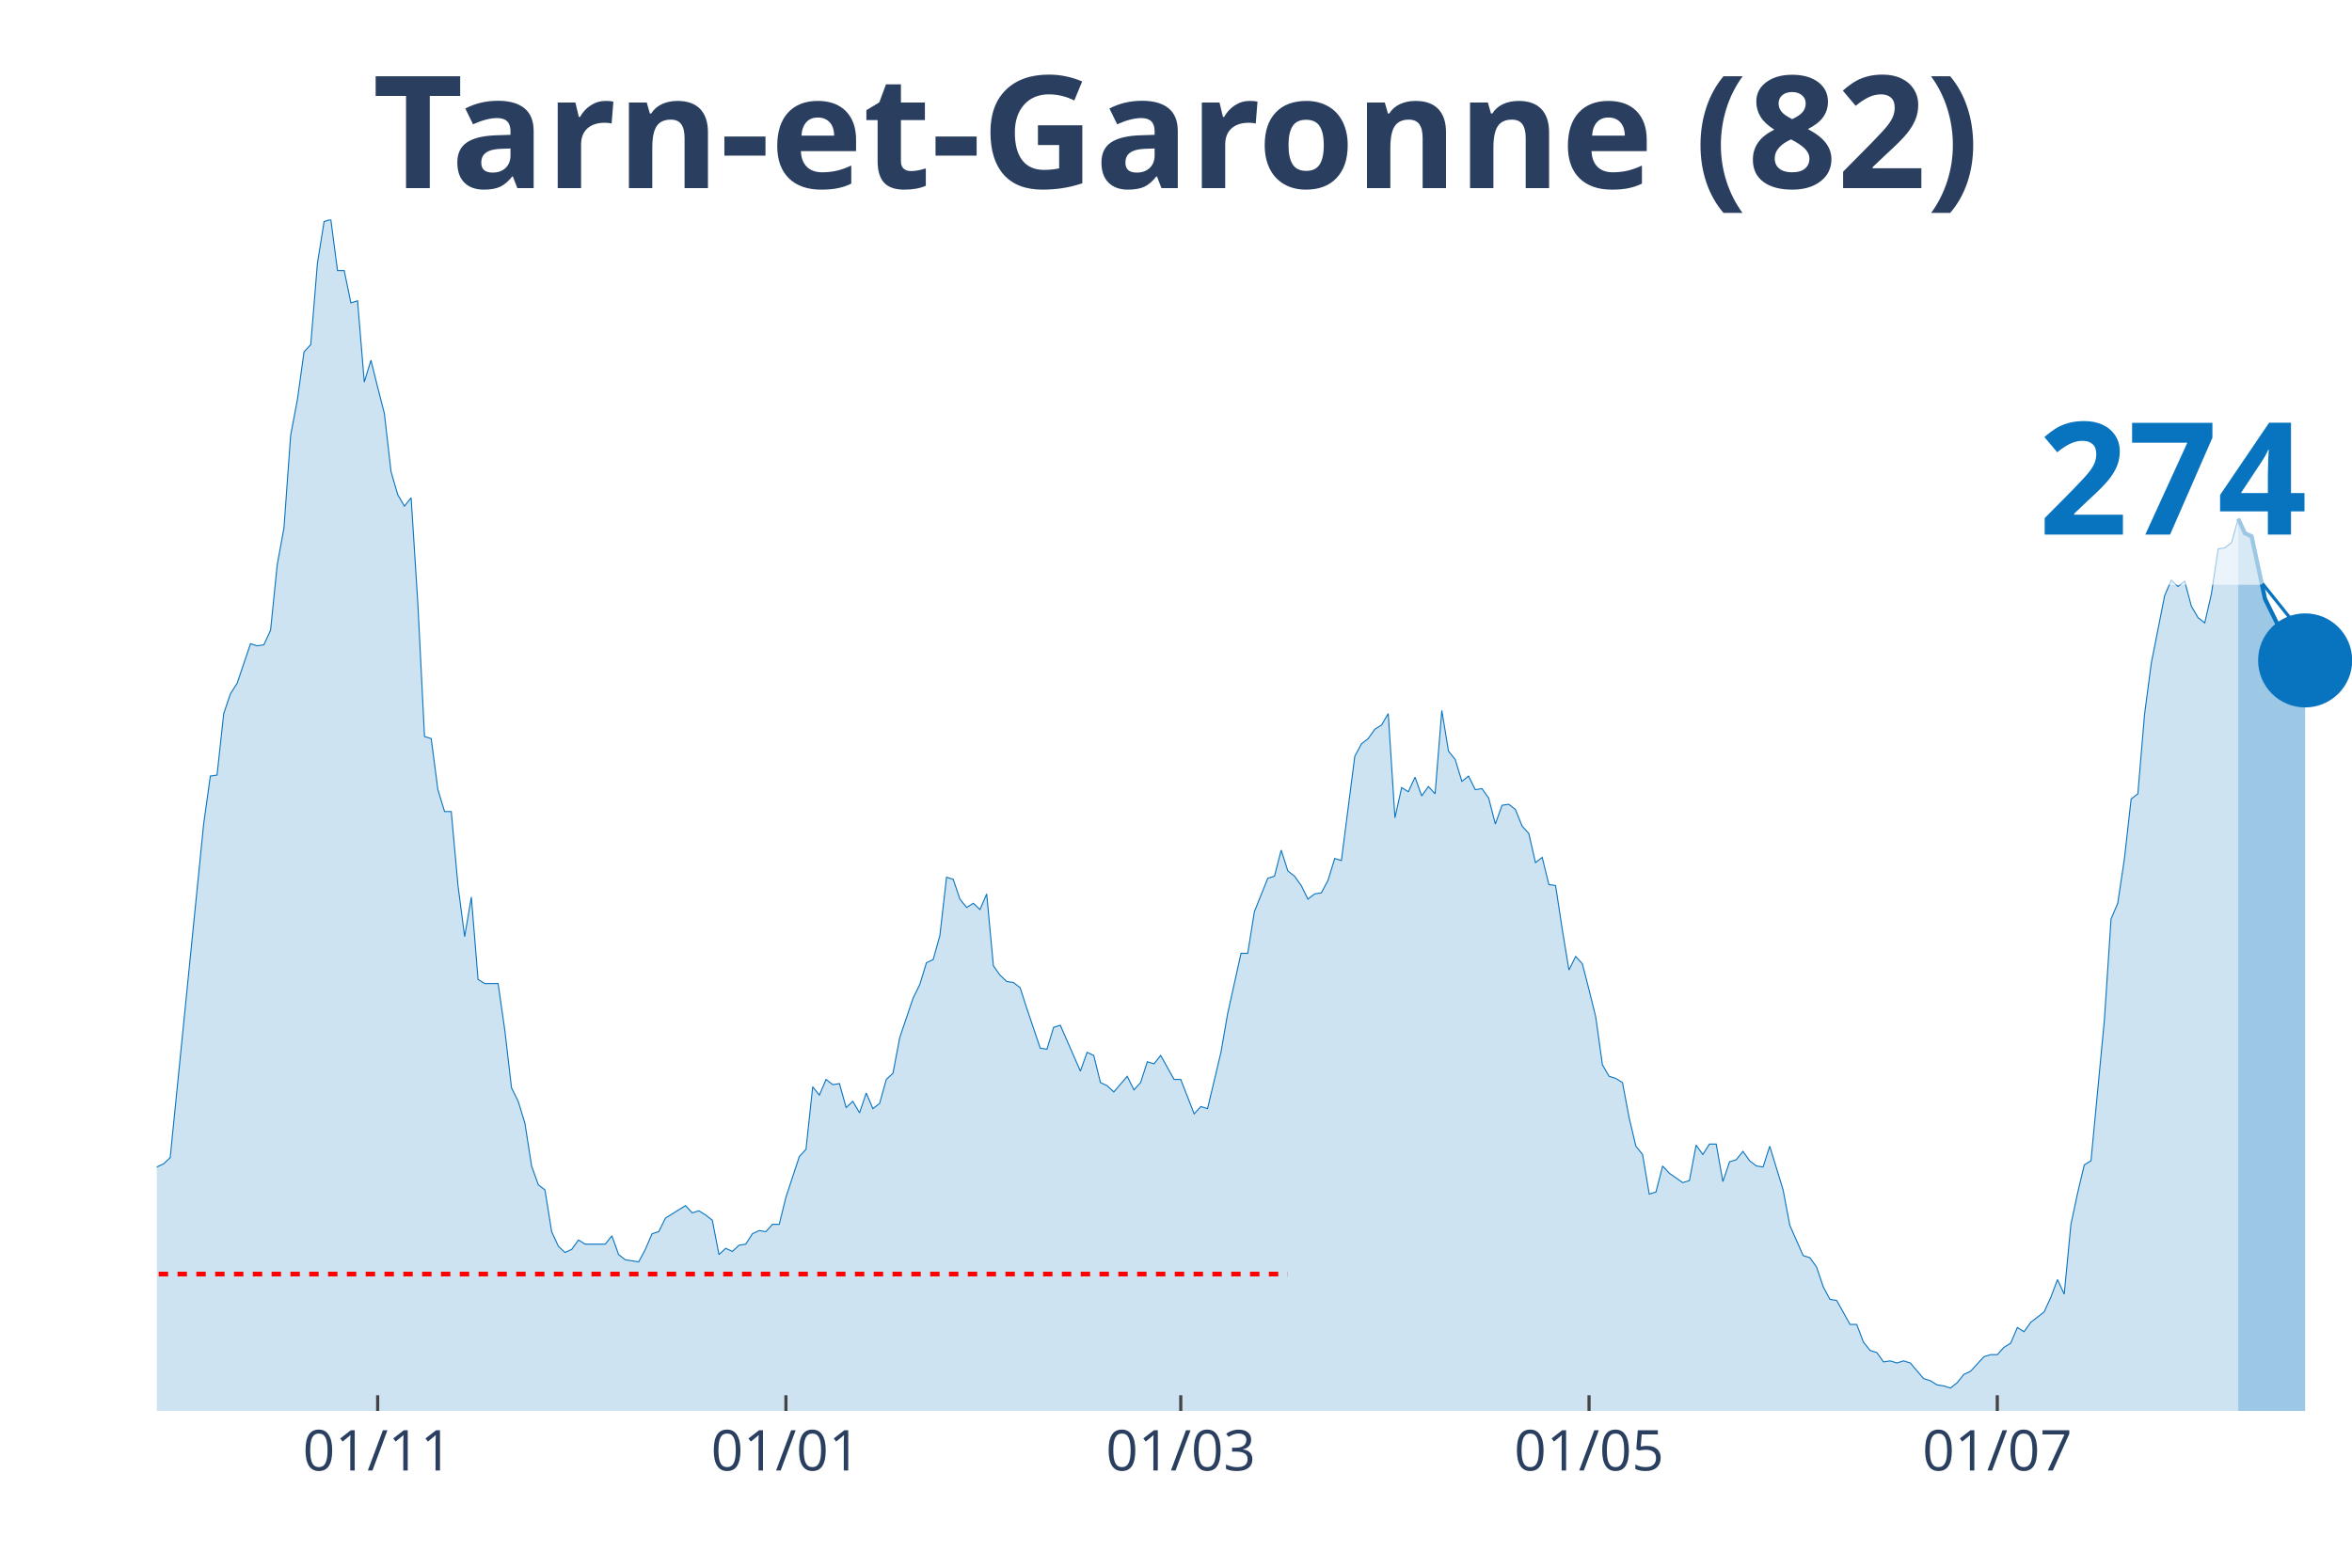
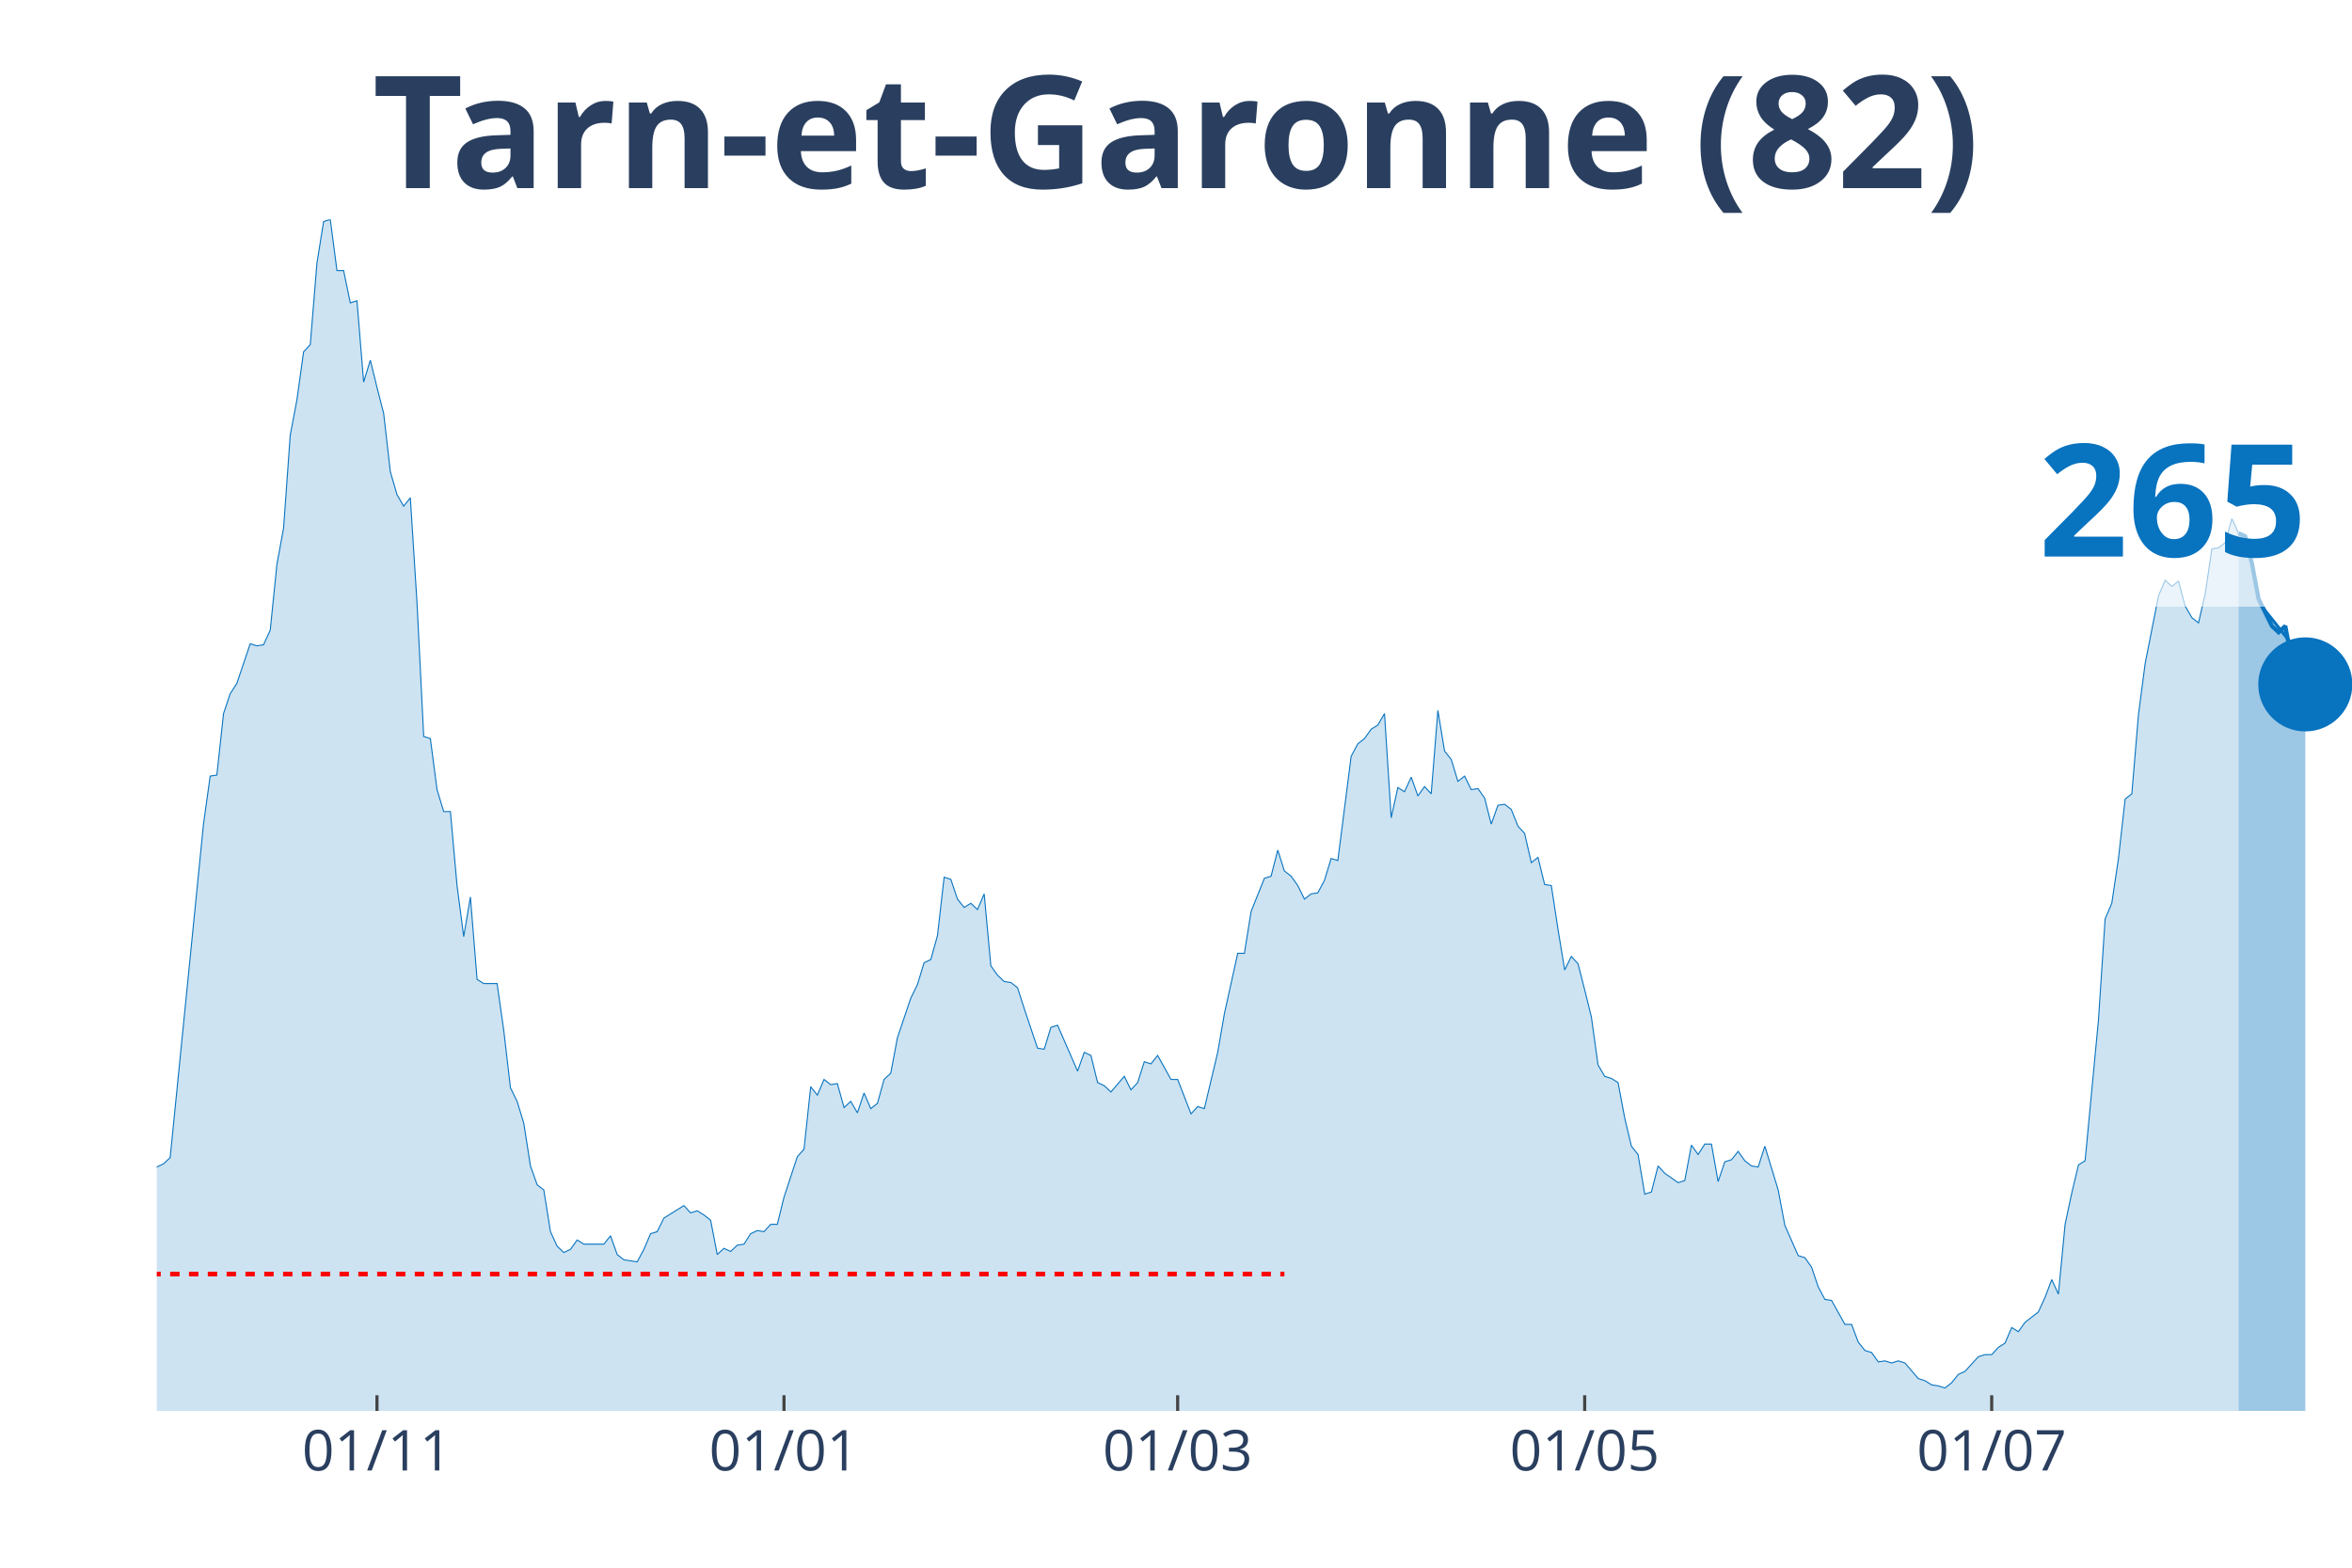
<svg xmlns="http://www.w3.org/2000/svg" class="main-svg" width="1125" height="750" style="" viewBox="0 0 750 500">
  <rect x="0" y="0" width="750" height="500" style="fill: rgb(0, 0, 0); fill-opacity: 0;" />
-   <defs id="defs-6af9b2">
+   <defs id="defs-9b90ec">
    <g class="clips">
-       <clipPath id="clip6af9b2xyplot" class="plotclip">
+       <clipPath id="clip9b90ecxyplot" class="plotclip">
        <rect width="700" height="380" />
      </clipPath>
-       <clipPath class="axesclip" id="clip6af9b2x">
+       <clipPath class="axesclip" id="clip9b90ecx">
        <rect x="50" y="0" width="700" height="500" />
      </clipPath>
-       <clipPath class="axesclip" id="clip6af9b2y">
+       <clipPath class="axesclip" id="clip9b90ecy">
        <rect x="0" y="70" width="750" height="380" />
      </clipPath>
-       <clipPath class="axesclip" id="clip6af9b2xy">
+       <clipPath class="axesclip" id="clip9b90ecxy">
        <rect x="50" y="70" width="700" height="380" />
      </clipPath>
    </g>
    <g class="gradients" />
  </defs>
  <g class="bglayer">
    <rect class="bg" x="50" y="70" width="700" height="380" style="fill: rgb(0, 0, 0); fill-opacity: 0; stroke-width: 0;" />
  </g>
  <g class="layer-below">
    <g class="imagelayer" />
    <g class="shapelayer" />
  </g>
  <g class="cartesianlayer">
    <g class="subplot xy">
      <g class="layer-subplot">
        <g class="shapelayer" />
        <g class="imagelayer" />
      </g>
      <g class="gridlayer">
        <g class="x">
-           <path class="xgrid crisp" transform="translate(120.43,0)" d="M0,70v380" style="stroke: rgb(255, 255, 255); stroke-opacity: 1; stroke-width: 1px;" />
-           <path class="xgrid crisp" transform="translate(250.61,0)" d="M0,70v380" style="stroke: rgb(255, 255, 255); stroke-opacity: 1; stroke-width: 1px;" />
-           <path class="xgrid crisp" transform="translate(376.52,0)" d="M0,70v380" style="stroke: rgb(255, 255, 255); stroke-opacity: 1; stroke-width: 1px;" />
-           <path class="xgrid crisp" transform="translate(506.71,0)" d="M0,70v380" style="stroke: rgb(255, 255, 255); stroke-opacity: 1; stroke-width: 1px;" />
-           <path class="xgrid crisp" transform="translate(636.89,0)" d="M0,70v380" style="stroke: rgb(255, 255, 255); stroke-opacity: 1; stroke-width: 1px;" />
+           <path class="xgrid crisp" transform="translate(120.21,0)" d="M0,70v380" style="stroke: rgb(255, 255, 255); stroke-opacity: 1; stroke-width: 1px;" />
+           <path class="xgrid crisp" transform="translate(250,0)" d="M0,70v380" style="stroke: rgb(255, 255, 255); stroke-opacity: 1; stroke-width: 1px;" />
+           <path class="xgrid crisp" transform="translate(375.53,0)" d="M0,70v380" style="stroke: rgb(255, 255, 255); stroke-opacity: 1; stroke-width: 1px;" />
+           <path class="xgrid crisp" transform="translate(505.32,0)" d="M0,70v380" style="stroke: rgb(255, 255, 255); stroke-opacity: 1; stroke-width: 1px;" />
+           <path class="xgrid crisp" transform="translate(635.11,0)" d="M0,70v380" style="stroke: rgb(255, 255, 255); stroke-opacity: 1; stroke-width: 1px;" />
        </g>
        <g class="y" />
      </g>
      <g class="zerolinelayer" />
      <path class="xlines-below" />
      <path class="ylines-below" />
      <g class="overlines-below" />
      <g class="xaxislayer-below" />
      <g class="yaxislayer-below" />
      <g class="overaxes-below" />
-       <g class="plot" transform="translate(50, 70)" clip-path="url('#clip6af9b2xyplot')">
+       <g class="plot" transform="translate(50, 70)" clip-path="url('#clip9b90ecxyplot')">
        <g class="scatterlayer mlayer">
-           <g class="trace scatter trace3e5f60" style="stroke-miterlimit: 2;">
+           <g class="trace scatter traceea227a" style="stroke-miterlimit: 2;">
            <g class="fills">
              <g>
-                 <path class="js-fill" d="M663.72,380L-290.24,380L-290.24,376.34L-279.57,376.01L-277.44,378.67L-260.37,379L-258.23,379.34L-164.33,378.01L-162.2,377.34L-153.66,375.35L-151.52,374.35L-147.26,373.02L-145.12,373.02L-136.59,372.69L-134.45,375.01L-128.05,374.35L-125.91,376.01L-121.65,376.01L-119.51,375.35L-110.98,373.02L-108.84,370.36L-106.71,371.36L-104.57,370.03L-100.3,371.36L-98.17,371.36L-96.04,370.36L-93.9,363.38L-91.77,358.06L-89.63,358.06L-85.37,354.73L-83.23,348.75L-81.1,343.43L-78.96,345.42L-76.83,346.09L-74.7,339.77L-70.43,341.43L-68.29,341.1L-64.02,337.11L-61.89,329.47L-59.76,320.16L-57.62,319.16L-55.49,319.16L-53.35,306.53L-49.09,303.2L-46.95,306.19L-44.82,312.18L-42.68,309.85L-40.55,308.19L-38.41,311.18L-36.28,311.85L-34.15,308.85L-32.01,304.53L-29.88,292.9L-25.61,292.56L-23.48,288.91L-21.34,287.58L-19.21,284.92L-17.07,282.26L-14.94,289.9L-12.8,290.24L-10.67,291.9L-8.54,301.54L-6.4,299.55L-2.13,307.19L0,302.2L2.13,301.21L4.27,299.21L14.94,192.83L17.07,177.53L19.21,177.2L21.34,157.59L23.48,151.27L25.61,147.94L29.88,135.31L32.01,135.98L34.15,135.64L36.28,130.99L38.41,110.04L40.55,98.41L42.68,68.82L44.82,57.52L46.95,42.22L49.09,39.9L51.22,13.96L53.35,0.66L55.49,0L57.62,16.29L59.76,16.29L61.89,26.6L64.02,25.93L66.16,51.86L68.29,44.88L70.43,53.53L72.56,61.84L74.7,80.45L76.83,87.77L78.96,91.43L81.1,88.77L83.23,122.34L85.37,164.9L87.5,165.56L89.63,181.85L91.77,188.84L93.9,188.84L96.04,212.44L98.17,228.73L100.3,216.1L102.44,242.36L104.57,243.69L108.84,243.69L110.98,258.65L113.11,276.94L115.24,281.26L117.38,288.24L119.51,301.87L121.65,307.86L123.78,309.52L125.91,322.82L128.05,327.47L130.18,329.47L132.32,328.47L134.45,325.48L136.59,326.81L142.99,326.81L145.12,324.15L147.26,330.13L149.39,331.79L153.66,332.46L155.79,328.47L157.93,323.48L160.06,322.82L162.2,318.5L164.33,317.17L168.6,314.51L170.73,316.83L172.87,316.17L175,317.5L177.13,319.16L179.27,330.13L181.4,328.14L183.54,329.13L185.67,327.14L187.8,326.81L189.94,323.48L192.07,322.48L194.21,322.82L196.34,320.49L198.48,320.49L200.61,311.85L204.88,298.88L207.01,296.55L209.15,276.61L211.28,279.27L213.41,274.28L215.55,275.94L217.68,275.61L219.82,283.25L221.95,281.26L224.09,284.92L226.22,278.6L228.35,283.59L230.49,281.92L232.62,274.28L234.76,272.28L236.89,260.98L241.16,248.35L243.29,244.02L245.43,237.04L247.56,236.05L249.7,228.4L251.83,209.78L253.96,210.45L256.1,216.76L258.23,219.42L260.37,218.09L262.5,220.09L264.63,215.1L266.77,238.04L268.9,241.03L271.04,243.03L273.17,243.36L275.3,245.02L277.44,251.67L281.71,264.3L283.84,264.64L285.98,257.66L288.11,256.99L294.51,271.62L296.65,265.63L298.78,266.63L300.91,275.28L303.05,276.27L305.18,278.27L309.45,273.28L311.59,277.6L313.72,275.28L315.85,268.63L317.99,269.29L320.12,266.63L324.39,274.28L326.52,274.28L330.79,285.25L332.93,282.92L335.06,283.59L337.2,274.61L339.33,265.63L341.46,253.33L345.73,234.05L347.87,234.05L350,220.75L352.13,215.43L354.27,210.11L356.4,209.45L358.54,201.14L360.67,207.79L362.8,209.45L364.94,212.44L367.07,216.76L369.21,215.1L371.34,214.77L373.48,210.78L375.61,203.8L377.74,204.46L382.01,171.22L384.15,167.23L386.28,165.56L388.41,162.57L390.55,161.24L392.68,157.59L394.82,190.83L396.95,181.19L399.09,182.52L401.22,177.87L403.35,183.85L405.49,180.86L407.62,183.18L409.76,156.59L411.89,169.55L414.02,172.21L416.16,179.2L418.29,177.53L420.43,181.85L422.56,181.52L424.7,184.51L426.83,192.83L428.96,186.84L431.1,186.51L433.23,188.17L435.37,193.49L437.5,195.82L439.63,205.13L441.77,203.46L443.9,212.11L446.04,212.44L448.17,226.4L450.3,239.37L452.44,235.05L454.57,237.38L456.71,245.69L458.84,254.33L460.98,269.62L463.11,273.28L465.24,273.95L467.38,275.28L469.51,286.58L471.65,295.56L473.78,298.22L475.91,310.85L478.05,310.18L480.18,301.87L482.32,304.2L486.59,307.19L488.72,306.53L490.85,295.22L492.99,298.22L495.12,294.89L497.26,294.89L499.39,306.86L501.52,300.54L503.66,299.88L505.79,297.22L507.93,300.21L510.06,301.87L512.2,302.2L514.33,295.56L518.6,309.52L520.73,320.82L525,330.46L527.13,331.13L529.27,334.12L531.4,340.44L533.54,344.43L535.67,344.76L539.94,352.41L542.07,352.41L544.21,358.06L546.34,360.72L548.48,361.38L550.61,364.37L552.74,364.04L554.88,364.71L557.01,364.04L559.15,364.71L563.41,369.69L565.55,370.36L567.68,371.69L569.82,372.02L571.95,372.69L574.09,371.02L576.22,368.36L578.35,367.37L582.62,362.71L584.76,362.05L586.89,362.05L589.02,359.72L591.16,358.39L593.29,353.4L595.43,354.73L597.56,351.74L601.83,348.42L603.96,343.76L606.1,338.11L608.23,342.76L610.37,320.49L612.5,310.52L614.63,301.54L616.77,300.21L621.04,255.33L623.17,223.08L625.3,218.09L627.44,203.8L629.57,184.85L631.71,183.18L633.84,157.92L635.98,141.63L640.24,120.02L642.38,115.03L644.51,117.03L646.65,115.36L648.78,123.34L650.91,127L653.05,128.66L655.18,119.35L657.32,105.06L659.45,104.72L661.59,103.06L663.72,95.42" style="fill: rgb(8, 115, 191); fill-opacity: 0.2; stroke-width: 0;" />
+                 <path class="js-fill" d="M663.83,380L-289.36,380L-289.36,376.34L-278.72,376.01L-276.6,378.67L-259.57,379L-257.45,379.34L-163.83,378.01L-161.7,377.34L-153.19,375.35L-151.06,374.35L-146.81,373.02L-144.68,373.02L-136.17,372.69L-134.04,375.01L-127.66,374.35L-125.53,376.01L-121.28,376.01L-119.15,375.35L-110.64,373.02L-108.51,370.36L-106.38,371.36L-104.26,370.03L-100,371.36L-97.87,371.36L-95.74,370.36L-93.62,363.38L-91.49,358.06L-89.36,358.06L-85.11,354.73L-82.98,348.75L-80.85,343.43L-78.72,345.42L-76.6,346.09L-74.47,339.77L-70.21,341.43L-68.09,341.1L-63.83,337.11L-61.7,329.47L-59.57,320.16L-57.45,319.16L-55.32,319.16L-53.19,306.53L-48.94,303.2L-46.81,306.19L-44.68,312.18L-42.55,309.85L-40.43,308.19L-38.3,311.18L-36.17,311.85L-34.04,308.85L-31.91,304.53L-29.79,292.9L-25.53,292.56L-23.4,288.91L-21.28,287.58L-19.15,284.92L-17.02,282.26L-14.89,289.9L-12.77,290.24L-10.64,291.9L-8.51,301.54L-6.38,299.55L-2.13,307.19L0,302.2L2.13,301.21L4.26,299.21L14.89,192.83L17.02,177.53L19.15,177.2L21.28,157.59L23.4,151.27L25.53,147.94L29.79,135.31L31.91,135.98L34.04,135.64L36.17,130.99L38.3,110.04L40.43,98.41L42.55,68.82L44.68,57.52L46.81,42.22L48.94,39.9L51.06,13.96L53.19,0.66L55.32,0L57.45,16.29L59.57,16.29L61.7,26.6L63.83,25.93L65.96,51.86L68.09,44.88L70.21,53.53L72.34,61.84L74.47,80.45L76.6,87.77L78.72,91.43L80.85,88.77L82.98,122.34L85.11,164.9L87.23,165.56L89.36,181.85L91.49,188.84L93.62,188.84L95.74,212.44L97.87,228.73L100,216.1L102.13,242.36L104.26,243.69L108.51,243.69L110.64,258.65L112.77,276.94L114.89,281.26L117.02,288.24L119.15,301.87L121.28,307.86L123.4,309.52L125.53,322.82L127.66,327.47L129.79,329.47L131.91,328.47L134.04,325.48L136.17,326.81L142.55,326.81L144.68,324.15L146.81,330.13L148.94,331.79L153.19,332.46L155.32,328.47L157.45,323.48L159.57,322.82L161.7,318.5L163.83,317.17L168.09,314.51L170.21,316.83L172.34,316.17L174.47,317.5L176.6,319.16L178.72,330.13L180.85,328.14L182.98,329.13L185.11,327.14L187.23,326.81L189.36,323.48L191.49,322.48L193.62,322.82L195.74,320.49L197.87,320.49L200,311.85L204.26,298.88L206.38,296.55L208.51,276.61L210.64,279.27L212.77,274.28L214.89,275.94L217.02,275.61L219.15,283.25L221.28,281.26L223.4,284.92L225.53,278.6L227.66,283.59L229.79,281.92L231.91,274.28L234.04,272.28L236.17,260.98L240.43,248.35L242.55,244.02L244.68,237.04L246.81,236.05L248.94,228.4L251.06,209.78L253.19,210.45L255.32,216.76L257.45,219.42L259.57,218.09L261.7,220.09L263.83,215.1L265.96,238.04L268.09,241.03L270.21,243.03L272.34,243.36L274.47,245.02L276.6,251.67L280.85,264.3L282.98,264.64L285.11,257.66L287.23,256.99L293.62,271.62L295.74,265.63L297.87,266.63L300,275.28L302.13,276.27L304.26,278.27L308.51,273.28L310.64,277.6L312.77,275.28L314.89,268.63L317.02,269.29L319.15,266.63L323.4,274.28L325.53,274.28L329.79,285.25L331.91,282.92L334.04,283.59L336.17,274.61L338.3,265.63L340.43,253.33L344.68,234.05L346.81,234.05L348.94,220.75L351.06,215.43L353.19,210.11L355.32,209.45L357.45,201.14L359.57,207.79L361.7,209.45L363.83,212.44L365.96,216.76L368.09,215.1L370.21,214.77L372.34,210.78L374.47,203.8L376.6,204.46L380.85,171.22L382.98,167.23L385.11,165.56L387.23,162.57L389.36,161.24L391.49,157.59L393.62,190.83L395.74,181.19L397.87,182.52L400,177.87L402.13,183.85L404.26,180.86L406.38,183.18L408.51,156.59L410.64,169.55L412.77,172.21L414.89,179.2L417.02,177.53L419.15,181.85L421.28,181.52L423.4,184.51L425.53,192.83L427.66,186.84L429.79,186.51L431.91,188.17L434.04,193.49L436.17,195.82L438.3,205.13L440.43,203.46L442.55,212.11L444.68,212.44L446.81,226.4L448.94,239.37L451.06,235.05L453.19,237.38L455.32,245.69L457.45,254.33L459.57,269.62L461.7,273.28L463.83,273.95L465.96,275.28L468.09,286.58L470.21,295.56L472.34,298.22L474.47,310.85L476.6,310.18L478.72,301.87L480.85,304.2L485.11,307.19L487.23,306.53L489.36,295.22L491.49,298.22L493.62,294.89L495.74,294.89L497.87,306.86L500,300.54L502.13,299.88L504.26,297.22L506.38,300.21L508.51,301.87L510.64,302.2L512.77,295.56L517.02,309.52L519.15,320.82L523.4,330.46L525.53,331.13L527.66,334.12L529.79,340.44L531.91,344.43L534.04,344.76L538.3,352.41L540.43,352.41L542.55,358.06L544.68,360.72L546.81,361.38L548.94,364.37L551.06,364.04L553.19,364.71L555.32,364.04L557.45,364.71L561.7,369.69L563.83,370.36L565.96,371.69L568.09,372.02L570.21,372.69L572.34,371.02L574.47,368.36L576.6,367.37L580.85,362.71L582.98,362.05L585.11,362.05L587.23,359.72L589.36,358.39L591.49,353.4L593.62,354.73L595.74,351.74L600,348.42L602.13,343.76L604.26,338.11L606.38,342.76L608.51,320.49L610.64,310.52L612.77,301.54L614.89,300.21L619.15,255.33L621.28,223.08L623.4,218.09L625.53,203.8L627.66,184.85L629.79,183.18L631.91,157.92L634.04,141.63L638.3,120.02L640.43,115.03L642.55,117.03L644.68,115.36L646.81,123.34L648.94,127L651.06,128.66L653.19,119.35L655.32,105.06L657.45,104.72L659.57,103.06L661.7,95.42L663.83,100.07" style="fill: rgb(8, 115, 191); fill-opacity: 0.2; stroke-width: 0;" />
              </g>
            </g>
            <g class="errorbars" />
            <g class="lines">
-               <path class="js-line" d="M-290.24,376.34L-279.57,376.01L-277.44,378.67L-260.37,379L-258.23,379.34L-164.33,378.01L-162.2,377.34L-153.66,375.35L-151.52,374.35L-147.26,373.02L-145.12,373.02L-136.59,372.69L-134.45,375.01L-128.05,374.35L-125.91,376.01L-121.65,376.01L-119.51,375.35L-110.98,373.02L-108.84,370.36L-106.71,371.36L-104.57,370.03L-100.3,371.36L-98.17,371.36L-96.04,370.36L-93.9,363.38L-91.77,358.06L-89.63,358.06L-85.37,354.73L-83.23,348.75L-81.1,343.43L-78.96,345.42L-76.83,346.09L-74.7,339.77L-70.43,341.43L-68.29,341.1L-64.02,337.11L-61.89,329.47L-59.76,320.16L-57.62,319.16L-55.49,319.16L-53.35,306.53L-49.09,303.2L-46.95,306.19L-44.82,312.18L-42.68,309.85L-40.55,308.19L-38.41,311.18L-36.28,311.85L-34.15,308.85L-32.01,304.53L-29.88,292.9L-25.61,292.56L-23.48,288.91L-21.34,287.58L-19.21,284.92L-17.07,282.26L-14.94,289.9L-12.8,290.24L-10.67,291.9L-8.54,301.54L-6.4,299.55L-2.13,307.19L0,302.2L2.13,301.21L4.27,299.21L14.94,192.83L17.07,177.53L19.21,177.2L21.34,157.59L23.48,151.27L25.61,147.94L29.88,135.31L32.01,135.98L34.15,135.64L36.28,130.99L38.41,110.04L40.55,98.41L42.68,68.82L44.82,57.52L46.95,42.22L49.09,39.9L51.22,13.96L53.35,0.66L55.49,0L57.62,16.29L59.76,16.29L61.89,26.6L64.02,25.93L66.16,51.86L68.29,44.88L70.43,53.53L72.56,61.84L74.7,80.45L76.83,87.77L78.96,91.43L81.1,88.77L83.23,122.34L85.37,164.9L87.5,165.56L89.63,181.85L91.77,188.84L93.9,188.84L96.04,212.44L98.17,228.73L100.3,216.1L102.44,242.36L104.57,243.69L108.84,243.69L110.98,258.65L113.11,276.94L115.24,281.26L117.38,288.24L119.51,301.87L121.65,307.86L123.78,309.52L125.91,322.82L128.05,327.47L130.18,329.47L132.32,328.47L134.45,325.48L136.59,326.81L142.99,326.81L145.12,324.15L147.26,330.13L149.39,331.79L153.66,332.46L155.79,328.47L157.93,323.48L160.06,322.82L162.2,318.5L164.33,317.17L168.6,314.51L170.73,316.83L172.87,316.17L175,317.5L177.13,319.16L179.27,330.13L181.4,328.14L183.54,329.13L185.67,327.14L187.8,326.81L189.94,323.48L192.07,322.48L194.21,322.82L196.34,320.49L198.48,320.49L200.61,311.85L204.88,298.88L207.01,296.55L209.15,276.61L211.28,279.27L213.41,274.28L215.55,275.94L217.68,275.61L219.82,283.25L221.95,281.26L224.09,284.92L226.22,278.6L228.35,283.59L230.49,281.92L232.62,274.28L234.76,272.28L236.89,260.98L241.16,248.35L243.29,244.02L245.43,237.04L247.56,236.05L249.7,228.4L251.83,209.78L253.96,210.45L256.1,216.76L258.23,219.42L260.37,218.09L262.5,220.09L264.63,215.1L266.77,238.04L268.9,241.03L271.04,243.03L273.17,243.36L275.3,245.02L277.44,251.67L281.71,264.3L283.84,264.64L285.98,257.66L288.11,256.99L294.51,271.62L296.65,265.63L298.78,266.63L300.91,275.28L303.05,276.27L305.18,278.27L309.45,273.28L311.59,277.6L313.72,275.28L315.85,268.63L317.99,269.29L320.12,266.63L324.39,274.28L326.52,274.28L330.79,285.25L332.93,282.92L335.06,283.59L337.2,274.61L339.33,265.63L341.46,253.33L345.73,234.05L347.87,234.05L350,220.75L352.13,215.43L354.27,210.11L356.4,209.45L358.54,201.14L360.67,207.79L362.8,209.45L364.94,212.44L367.07,216.76L369.21,215.1L371.34,214.77L373.48,210.78L375.61,203.8L377.74,204.46L382.01,171.22L384.15,167.23L386.28,165.56L388.41,162.57L390.55,161.24L392.68,157.59L394.82,190.83L396.95,181.19L399.09,182.52L401.22,177.87L403.35,183.85L405.49,180.86L407.62,183.18L409.76,156.59L411.89,169.55L414.02,172.21L416.16,179.2L418.29,177.53L420.43,181.85L422.56,181.52L424.7,184.51L426.83,192.83L428.96,186.84L431.1,186.51L433.23,188.17L435.37,193.49L437.5,195.82L439.63,205.13L441.77,203.46L443.9,212.11L446.04,212.44L448.17,226.4L450.3,239.37L452.44,235.05L454.57,237.38L456.71,245.69L458.84,254.33L460.98,269.62L463.11,273.28L465.24,273.95L467.38,275.28L469.51,286.58L471.65,295.56L473.78,298.22L475.91,310.85L478.05,310.18L480.18,301.87L482.32,304.2L486.59,307.19L488.72,306.53L490.85,295.22L492.99,298.22L495.12,294.89L497.26,294.89L499.39,306.86L501.52,300.54L503.66,299.88L505.79,297.22L507.93,300.21L510.06,301.87L512.2,302.2L514.33,295.56L518.6,309.52L520.73,320.82L525,330.46L527.13,331.13L529.27,334.12L531.4,340.44L533.54,344.43L535.67,344.76L539.94,352.41L542.07,352.41L544.21,358.06L546.34,360.72L548.48,361.38L550.61,364.37L552.74,364.04L554.88,364.71L557.01,364.04L559.15,364.71L563.41,369.69L565.55,370.36L567.68,371.69L569.82,372.02L571.95,372.69L574.09,371.02L576.22,368.36L578.35,367.37L582.62,362.71L584.76,362.05L586.89,362.05L589.02,359.72L591.16,358.39L593.29,353.4L595.43,354.73L597.56,351.74L601.83,348.42L603.96,343.76L606.1,338.11L608.23,342.76L610.37,320.49L612.5,310.52L614.63,301.54L616.77,300.21L621.04,255.33L623.17,223.08L625.3,218.09L627.44,203.8L629.57,184.85L631.71,183.18L633.84,157.92L635.98,141.63L640.24,120.02L642.38,115.03L644.51,117.03L646.65,115.36L648.78,123.34L650.91,127L653.05,128.66L655.18,119.35L657.32,105.06L659.45,104.72L661.59,103.06L663.72,95.42" style="vector-effect: non-scaling-stroke; fill: none; stroke: rgb(8, 115, 191); stroke-opacity: 1; stroke-width: 0.5px; opacity: 1;" />
+               <path class="js-line" d="M-289.36,376.34L-278.72,376.01L-276.6,378.67L-259.57,379L-257.45,379.34L-163.83,378.01L-161.7,377.34L-153.19,375.35L-151.06,374.35L-146.81,373.02L-144.68,373.02L-136.17,372.69L-134.04,375.01L-127.66,374.35L-125.53,376.01L-121.28,376.01L-119.15,375.35L-110.64,373.02L-108.51,370.36L-106.38,371.36L-104.26,370.03L-100,371.36L-97.87,371.36L-95.74,370.36L-93.62,363.38L-91.49,358.06L-89.36,358.06L-85.11,354.73L-82.98,348.75L-80.85,343.43L-78.72,345.42L-76.6,346.09L-74.47,339.77L-70.21,341.43L-68.09,341.1L-63.83,337.11L-61.7,329.47L-59.57,320.16L-57.45,319.16L-55.32,319.16L-53.19,306.53L-48.94,303.2L-46.81,306.19L-44.68,312.18L-42.55,309.85L-40.43,308.19L-38.3,311.18L-36.17,311.85L-34.04,308.85L-31.91,304.53L-29.79,292.9L-25.53,292.56L-23.4,288.91L-21.28,287.58L-19.15,284.92L-17.02,282.26L-14.89,289.9L-12.77,290.24L-10.64,291.9L-8.51,301.54L-6.38,299.55L-2.13,307.19L0,302.2L2.13,301.21L4.26,299.21L14.89,192.83L17.02,177.53L19.15,177.2L21.28,157.59L23.4,151.27L25.53,147.94L29.79,135.31L31.91,135.98L34.04,135.64L36.17,130.99L38.3,110.04L40.43,98.41L42.55,68.82L44.68,57.52L46.81,42.22L48.94,39.9L51.06,13.96L53.19,0.66L55.32,0L57.45,16.29L59.57,16.29L61.7,26.6L63.83,25.93L65.96,51.86L68.09,44.88L70.21,53.53L72.34,61.84L74.47,80.45L76.6,87.77L78.72,91.43L80.85,88.77L82.98,122.34L85.11,164.9L87.23,165.56L89.36,181.85L91.49,188.84L93.62,188.84L95.74,212.44L97.87,228.73L100,216.1L102.13,242.36L104.26,243.69L108.51,243.69L110.64,258.65L112.77,276.94L114.89,281.26L117.02,288.24L119.15,301.87L121.28,307.86L123.4,309.52L125.53,322.82L127.66,327.47L129.79,329.47L131.91,328.47L134.04,325.48L136.17,326.81L142.55,326.81L144.68,324.15L146.81,330.13L148.94,331.79L153.19,332.46L155.32,328.47L157.45,323.48L159.57,322.82L161.7,318.5L163.83,317.17L168.09,314.51L170.21,316.83L172.34,316.17L174.47,317.5L176.6,319.16L178.72,330.13L180.85,328.14L182.98,329.13L185.11,327.14L187.23,326.81L189.36,323.48L191.49,322.48L193.62,322.82L195.74,320.49L197.87,320.49L200,311.85L204.26,298.88L206.38,296.55L208.51,276.61L210.64,279.27L212.77,274.28L214.89,275.94L217.02,275.61L219.15,283.25L221.28,281.26L223.4,284.92L225.53,278.6L227.66,283.59L229.79,281.92L231.91,274.28L234.04,272.28L236.17,260.98L240.43,248.35L242.55,244.02L244.68,237.04L246.81,236.05L248.94,228.4L251.06,209.78L253.19,210.45L255.32,216.76L257.45,219.42L259.57,218.09L261.7,220.09L263.83,215.1L265.96,238.04L268.09,241.03L270.21,243.03L272.34,243.36L274.47,245.02L276.6,251.67L280.85,264.3L282.98,264.64L285.11,257.66L287.23,256.99L293.62,271.62L295.74,265.63L297.87,266.63L300,275.28L302.13,276.27L304.26,278.27L308.51,273.28L310.64,277.6L312.77,275.28L314.89,268.63L317.02,269.29L319.15,266.63L323.4,274.28L325.53,274.28L329.79,285.25L331.91,282.92L334.04,283.59L336.17,274.61L338.3,265.63L340.43,253.33L344.68,234.05L346.81,234.05L348.94,220.75L351.06,215.43L353.19,210.11L355.32,209.45L357.45,201.14L359.57,207.79L361.7,209.45L363.83,212.44L365.96,216.76L368.09,215.1L370.21,214.77L372.34,210.78L374.47,203.8L376.6,204.46L380.85,171.22L382.98,167.23L385.11,165.56L387.23,162.57L389.36,161.24L391.49,157.59L393.62,190.83L395.74,181.19L397.87,182.52L400,177.87L402.13,183.85L404.26,180.86L406.38,183.18L408.51,156.59L410.64,169.55L412.77,172.21L414.89,179.2L417.02,177.53L419.15,181.85L421.28,181.52L423.4,184.51L425.53,192.83L427.66,186.84L429.79,186.51L431.91,188.17L434.04,193.49L436.17,195.82L438.3,205.13L440.43,203.46L442.55,212.11L444.68,212.44L446.81,226.4L448.94,239.37L451.06,235.05L453.19,237.38L455.32,245.69L457.45,254.33L459.57,269.62L461.7,273.28L463.83,273.95L465.96,275.28L468.09,286.58L470.21,295.56L472.34,298.22L474.47,310.85L476.6,310.18L478.72,301.87L480.85,304.2L485.11,307.19L487.23,306.53L489.36,295.22L491.49,298.22L493.62,294.89L495.74,294.89L497.87,306.86L500,300.54L502.13,299.88L504.26,297.22L506.38,300.21L508.51,301.87L510.64,302.2L512.77,295.56L517.02,309.52L519.15,320.82L523.4,330.46L525.53,331.13L527.66,334.12L529.79,340.44L531.91,344.43L534.04,344.76L538.3,352.41L540.43,352.41L542.55,358.06L544.68,360.72L546.81,361.38L548.94,364.37L551.06,364.04L553.19,364.71L555.32,364.04L557.45,364.71L561.7,369.69L563.83,370.36L565.96,371.69L568.09,372.02L570.21,372.69L572.34,371.02L574.47,368.36L576.6,367.37L580.85,362.71L582.98,362.05L585.11,362.05L587.23,359.72L589.36,358.39L591.49,353.4L593.62,354.73L595.74,351.74L600,348.42L602.13,343.76L604.26,338.11L606.38,342.76L608.51,320.49L610.64,310.52L612.77,301.54L614.89,300.21L619.15,255.33L621.28,223.08L623.4,218.09L625.53,203.8L627.66,184.85L629.79,183.18L631.91,157.92L634.04,141.63L638.3,120.02L640.43,115.03L642.55,117.03L644.68,115.36L646.81,123.34L648.94,127L651.06,128.66L653.19,119.35L655.32,105.06L657.45,104.72L659.57,103.06L661.7,95.42L663.83,100.07" style="vector-effect: non-scaling-stroke; fill: none; stroke: rgb(8, 115, 191); stroke-opacity: 1; stroke-width: 0.5px; opacity: 1;" />
            </g>
            <g class="points" />
            <g class="text" />
          </g>
-           <g class="trace scatter trace5712f0" style="stroke-miterlimit: 2;">
+           <g class="trace scatter traceec8ddb" style="stroke-miterlimit: 2;">
            <g class="fills">
              <g>
-                 <path class="js-fill" d="M685.06,380L663.72,380L663.72,95.42L665.85,100.07L667.99,101.07L672.26,121.01L674.39,125.34L676.52,129.66L678.66,131.65L680.79,129.66L682.93,140.96L685.06,140.63" style="fill: rgb(8, 115, 191); fill-opacity: 0.4; stroke-width: 0;" />
+                 <path class="js-fill" d="M685.11,380L663.83,380L663.83,100.07L665.96,101.07L668.09,109.71L670.21,121.01L672.34,125.34L674.47,129.66L676.6,131.65L678.72,129.66L680.85,140.96L682.98,140.63L685.11,148.28" style="fill: rgb(8, 115, 191); fill-opacity: 0.4; stroke-width: 0;" />
              </g>
            </g>
            <g class="errorbars" />
            <g class="lines">
-               <path class="js-line" d="M663.72,95.42L665.85,100.07L667.99,101.07L672.26,121.01L674.39,125.34L676.52,129.66L678.66,131.65L680.79,129.66L682.93,140.96L685.06,140.63" style="vector-effect: non-scaling-stroke; fill: none; stroke: rgb(8, 115, 191); stroke-opacity: 1; stroke-width: 2px; opacity: 1;" />
+               <path class="js-line" d="M663.83,100.07L665.96,101.07L668.09,109.71L670.21,121.01L672.34,125.34L674.47,129.66L676.6,131.65L678.72,129.66L680.85,140.96L682.98,140.63L685.11,148.28" style="vector-effect: non-scaling-stroke; fill: none; stroke: rgb(8, 115, 191); stroke-opacity: 1; stroke-width: 2px; opacity: 1;" />
            </g>
            <g class="points" />
            <g class="text" />
          </g>
-           <g class="trace scatter trace5b8cf4" style="stroke-miterlimit: 2; opacity: 1;">
+           <g class="trace scatter tracebfb4e7" style="stroke-miterlimit: 2; opacity: 1;">
            <g class="fills" />
            <g class="errorbars" />
            <g class="lines" />
            <g class="points">
-               <path class="point" transform="translate(685.06,140.63)" d="M15,0A15,15 0 1,1 0,-15A15,15 0 0,1 15,0Z" style="opacity: 1; stroke-width: 0px; fill: rgb(8, 115, 191); fill-opacity: 1;" />
+               <path class="point" transform="translate(685.11,148.28)" d="M15,0A15,15 0 1,1 0,-15A15,15 0 0,1 15,0Z" style="opacity: 1; stroke-width: 0px; fill: rgb(8, 115, 191); fill-opacity: 1;" />
            </g>
            <g class="text" />
          </g>
        </g>
      </g>
      <g class="overplot" />
      <path class="xlines-above crisp" style="fill: none; stroke-width: 1px; stroke: rgb(0, 0, 0); stroke-opacity: 0;" d="" />
      <path class="ylines-above crisp" style="fill: none;" d="M0,0" />
      <g class="overlines-above" />
      <g class="xaxislayer-above">
-         <path class="xtick ticks crisp" d="M0,450v-5" transform="translate(120.43,0)" style="stroke: rgb(68, 68, 68); stroke-opacity: 1; stroke-width: 1px;" />
-         <path class="xtick ticks crisp" d="M0,450v-5" transform="translate(250.61,0)" style="stroke: rgb(68, 68, 68); stroke-opacity: 1; stroke-width: 1px;" />
-         <path class="xtick ticks crisp" d="M0,450v-5" transform="translate(376.52,0)" style="stroke: rgb(68, 68, 68); stroke-opacity: 1; stroke-width: 1px;" />
-         <path class="xtick ticks crisp" d="M0,450v-5" transform="translate(506.71,0)" style="stroke: rgb(68, 68, 68); stroke-opacity: 1; stroke-width: 1px;" />
-         <path class="xtick ticks crisp" d="M0,450v-5" transform="translate(636.89,0)" style="stroke: rgb(68, 68, 68); stroke-opacity: 1; stroke-width: 1px;" />
+         <path class="xtick ticks crisp" d="M0,450v-5" transform="translate(120.21,0)" style="stroke: rgb(68, 68, 68); stroke-opacity: 1; stroke-width: 1px;" />
+         <path class="xtick ticks crisp" d="M0,450v-5" transform="translate(250,0)" style="stroke: rgb(68, 68, 68); stroke-opacity: 1; stroke-width: 1px;" />
+         <path class="xtick ticks crisp" d="M0,450v-5" transform="translate(375.53,0)" style="stroke: rgb(68, 68, 68); stroke-opacity: 1; stroke-width: 1px;" />
+         <path class="xtick ticks crisp" d="M0,450v-5" transform="translate(505.32,0)" style="stroke: rgb(68, 68, 68); stroke-opacity: 1; stroke-width: 1px;" />
+         <path class="xtick ticks crisp" d="M0,450v-5" transform="translate(635.11,0)" style="stroke: rgb(68, 68, 68); stroke-opacity: 1; stroke-width: 1px;" />
        <g class="xtick">
-           <text text-anchor="middle" x="0" y="469" transform="translate(120.43,0)" style="font-family: 'Open Sans', verdana, arial, sans-serif; font-size: 18px; fill: rgb(42, 63, 95); fill-opacity: 1; white-space: pre;">01/11</text>
+           <text text-anchor="middle" x="0" y="469" transform="translate(120.21,0)" style="font-family: 'Open Sans', verdana, arial, sans-serif; font-size: 18px; fill: rgb(42, 63, 95); fill-opacity: 1; white-space: pre;">01/11</text>
        </g>
        <g class="xtick">
-           <text text-anchor="middle" x="0" y="469" transform="translate(250.61,0)" style="font-family: 'Open Sans', verdana, arial, sans-serif; font-size: 18px; fill: rgb(42, 63, 95); fill-opacity: 1; white-space: pre;">01/01</text>
+           <text text-anchor="middle" x="0" y="469" transform="translate(250,0)" style="font-family: 'Open Sans', verdana, arial, sans-serif; font-size: 18px; fill: rgb(42, 63, 95); fill-opacity: 1; white-space: pre;">01/01</text>
        </g>
        <g class="xtick">
-           <text text-anchor="middle" x="0" y="469" transform="translate(376.52,0)" style="font-family: 'Open Sans', verdana, arial, sans-serif; font-size: 18px; fill: rgb(42, 63, 95); fill-opacity: 1; white-space: pre;">01/03</text>
+           <text text-anchor="middle" x="0" y="469" transform="translate(375.53,0)" style="font-family: 'Open Sans', verdana, arial, sans-serif; font-size: 18px; fill: rgb(42, 63, 95); fill-opacity: 1; white-space: pre;">01/03</text>
        </g>
        <g class="xtick">
-           <text text-anchor="middle" x="0" y="469" transform="translate(506.71,0)" style="font-family: 'Open Sans', verdana, arial, sans-serif; font-size: 18px; fill: rgb(42, 63, 95); fill-opacity: 1; white-space: pre;">01/05</text>
+           <text text-anchor="middle" x="0" y="469" transform="translate(505.32,0)" style="font-family: 'Open Sans', verdana, arial, sans-serif; font-size: 18px; fill: rgb(42, 63, 95); fill-opacity: 1; white-space: pre;">01/05</text>
        </g>
        <g class="xtick">
-           <text text-anchor="middle" x="0" y="469" transform="translate(636.89,0)" style="font-family: 'Open Sans', verdana, arial, sans-serif; font-size: 18px; fill: rgb(42, 63, 95); fill-opacity: 1; white-space: pre;">01/07</text>
+           <text text-anchor="middle" x="0" y="469" transform="translate(635.11,0)" style="font-family: 'Open Sans', verdana, arial, sans-serif; font-size: 18px; fill: rgb(42, 63, 95); fill-opacity: 1; white-space: pre;">01/07</text>
        </g>
      </g>
      <g class="yaxislayer-above" />
      <g class="overaxes-above" />
    </g>
  </g>
  <g class="polarlayer" />
  <g class="ternarylayer" />
  <g class="geolayer" />
  <g class="funnelarealayer" />
  <g class="pielayer" />
  <g class="treemaplayer" />
  <g class="sunburstlayer" />
  <g class="glimages" />
-   <defs id="topdefs-6af9b2">
+   <defs id="topdefs-9b90ec">
    <g class="clips" />
  </defs>
  <g class="layer-above">
    <g class="imagelayer" />
    <g class="shapelayer">
-       <path data-index="0" fill-rule="evenodd" d="M-1149.39,406.35L410.67,406.35" clip-path="url('#clip6af9b2xy')" style="opacity: 1; stroke: rgb(255, 0, 0); stroke-opacity: 1; fill: rgb(0, 0, 0); fill-opacity: 0; stroke-dasharray: 3px, 3px; stroke-width: 1.5px;" />
+       <path data-index="0" fill-rule="evenodd" d="M-1145.74,406.35L409.57,406.35" clip-path="url('#clip9b90ecxy')" style="opacity: 1; stroke: rgb(255, 0, 0); stroke-opacity: 1; fill: rgb(0, 0, 0); fill-opacity: 0; stroke-dasharray: 3px, 3px; stroke-width: 1.5px;" />
    </g>
  </g>
  <g class="infolayer">
    <g class="g-gtitle">
      <text class="gtitle" x="375" y="25" text-anchor="middle" dy="0.7em" style="font-family: 'Open Sans', verdana, arial, sans-serif; font-size: 50px; fill: rgb(42, 63, 95); opacity: 1; font-weight: normal; white-space: pre;">
        <tspan style="font-weight:bold">Tarn-et-Garonne (82)</tspan>
      </text>
    </g>
    <g class="g-xtitle" />
    <g class="annotation" data-index="0" style="opacity: 1;">
-       <g class="annotation-text-g" transform="rotate(0,693.06,150.63)">
-         <g class="cursor-pointer" transform="translate(635, 115)">
+       <g class="annotation-text-g" transform="rotate(0,693.11,158.28)">
+         <g class="cursor-pointer" transform="translate(635, 122)">
          <rect class="bg" x="0.5" y="0.5" width="115" height="71" style="stroke-width: 1px; stroke: rgb(0, 0, 0); stroke-opacity: 0; fill: rgb(255, 255, 255); fill-opacity: 0.6;" />
          <text class="annotation-text" text-anchor="middle" x="57.812" y="55.5" style="font-family: 'Open Sans', verdana, arial, sans-serif; font-size: 50px; fill: rgb(8, 115, 191); fill-opacity: 1; white-space: pre;">
-             <tspan style="font-weight:bold">274 </tspan>
+             <tspan style="font-weight:bold">265 </tspan>
          </text>
        </g>
      </g>
      <g class="annotation-arrow-g" style="opacity: 1;">
-         <path d="M721.46,186.13L733.06,200.63" style="stroke-width: 1px; stroke: rgb(8, 115, 191); stroke-opacity: 1; stroke-dasharray: 0px, 0px, 18.569px, 18.569px;" />
+         <path d="M721.51,193.78L733.11,208.28" style="stroke-width: 1px; stroke: rgb(8, 115, 191); stroke-opacity: 1; stroke-dasharray: 0px, 0px, 18.569px, 18.569px;" />
      </g>
    </g>
  </g>
</svg>
